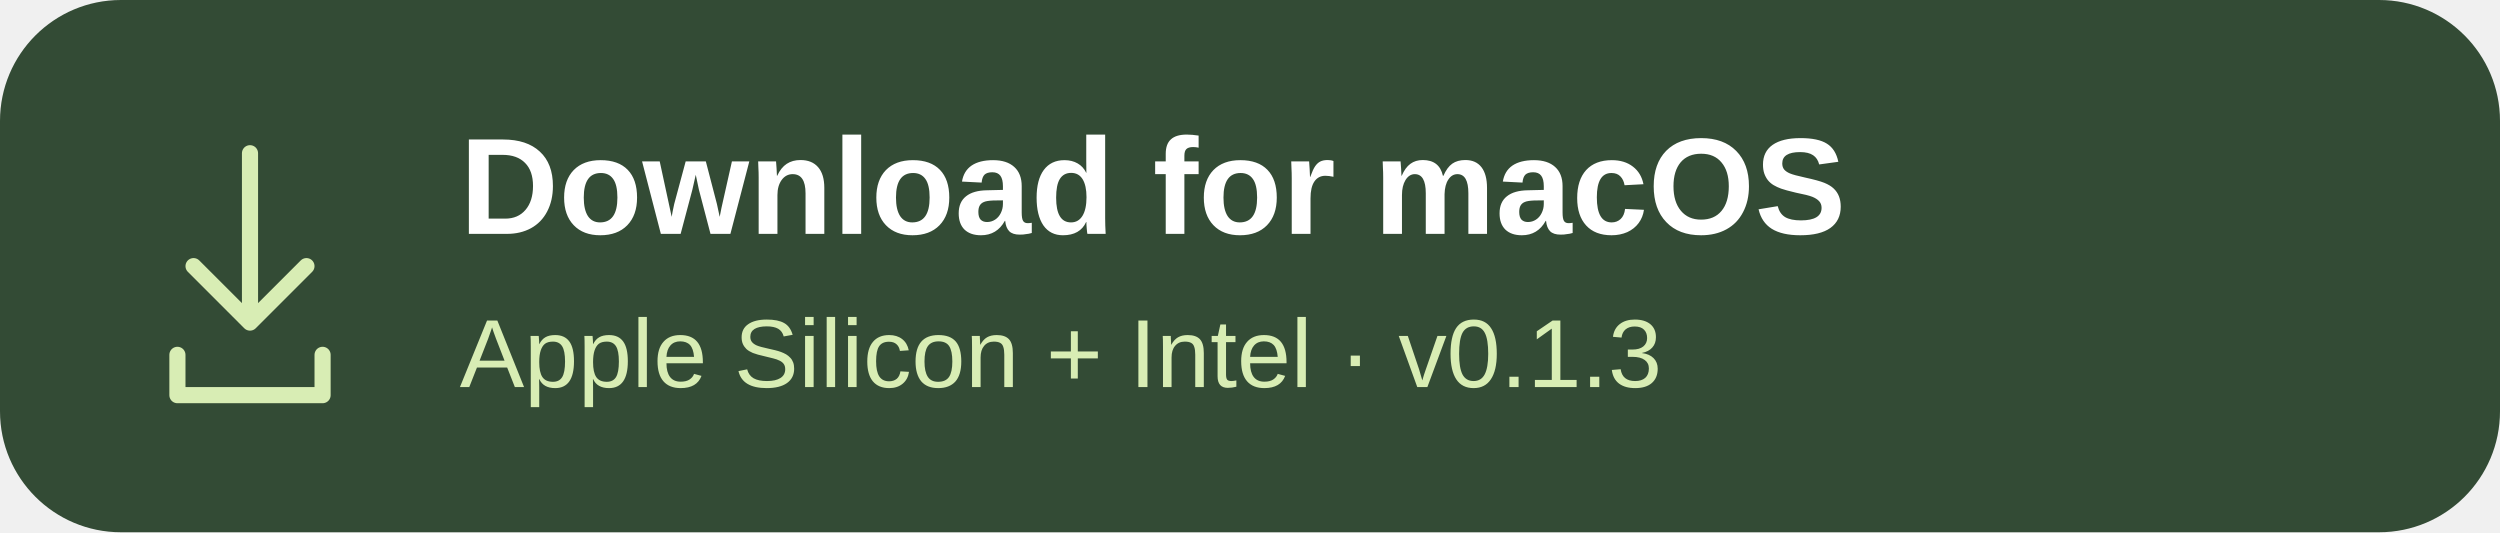
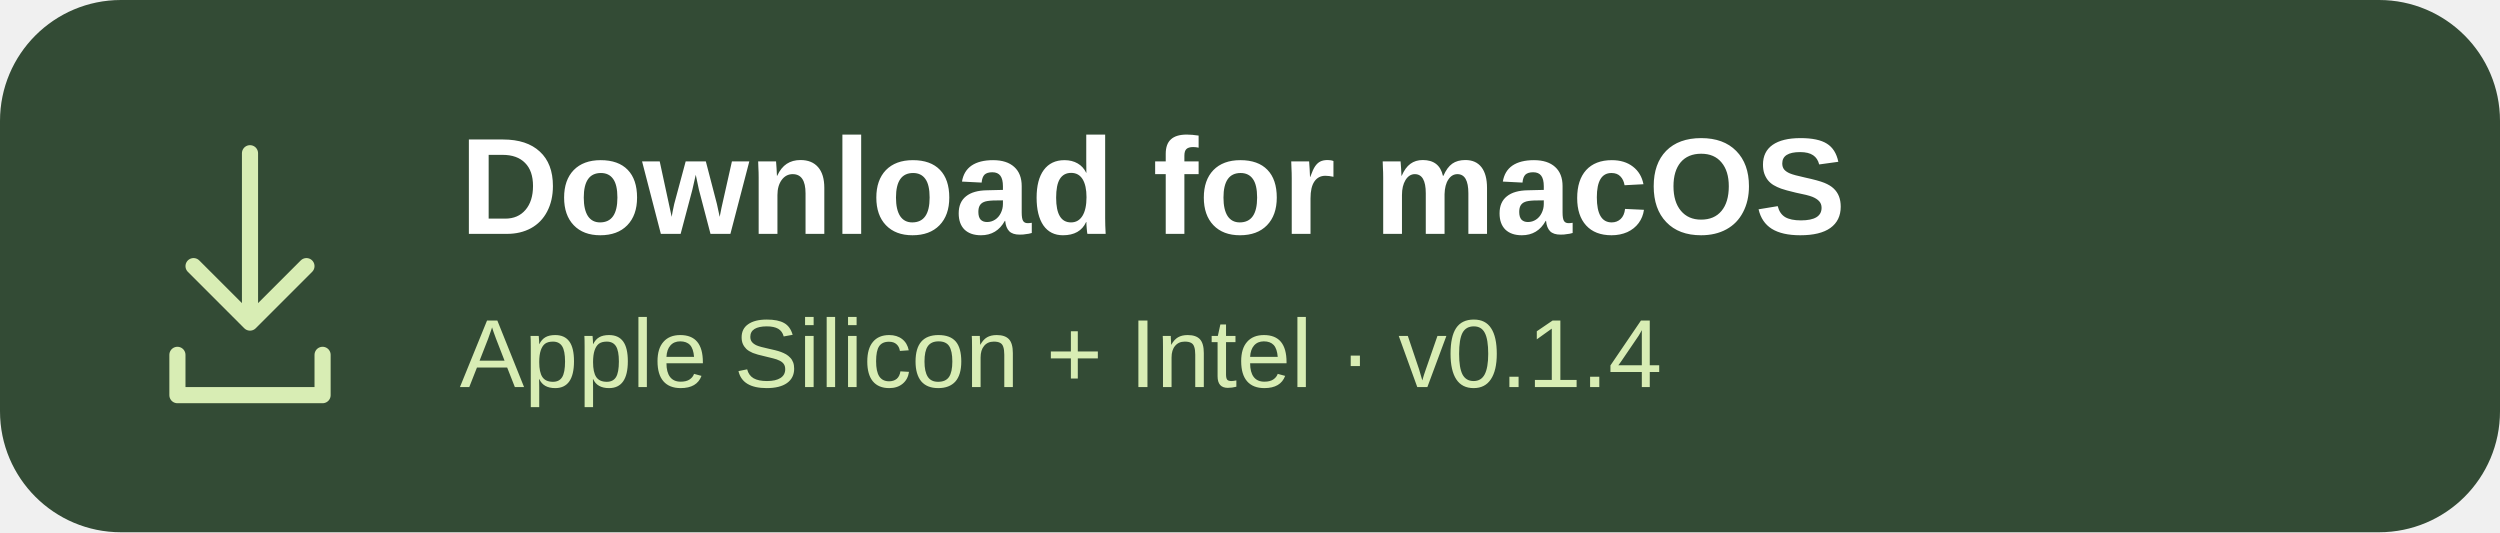
<svg xmlns="http://www.w3.org/2000/svg" width="310" height="66" viewBox="0 0 310 66">
  <rect width="310" height="66" rx="15" fill="#334b35" />
  <g fill="none" stroke="#d8edb4" stroke-width="2" stroke-linecap="round" stroke-linejoin="round">
    <path d="M31 19v21m-7-7 7 7 7-7m-16 11v5h18v-5" />
  </g>
  <g font-family="-apple-system,BlinkMacSystemFont,Segoe UI,Arial,sans-serif">
    <text x="57" y="29" fill="#fff" font-size="17" font-weight="650">Download for macOS</text>
-     <text x="57" y="48" fill="#d8edb4" font-size="12">Apple Silicon + Intel · v0.1.3</text>
+     <text x="57" y="48" fill="#d8edb4" font-size="12">Apple Silicon + Intel · v0.1.4</text>
  </g>
</svg>
